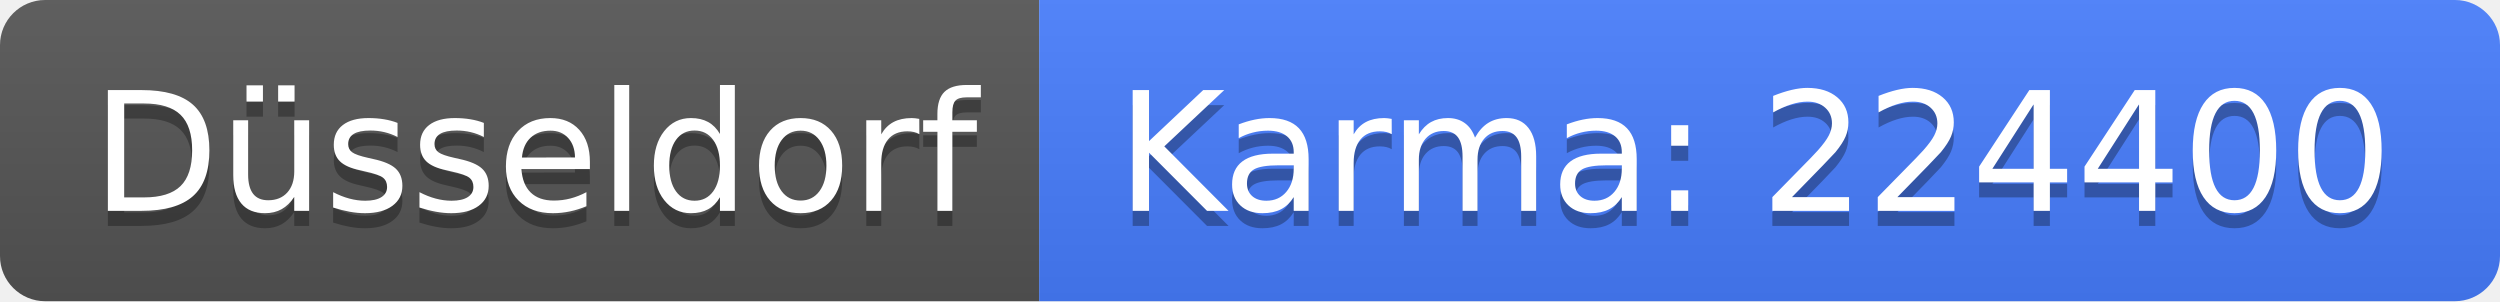
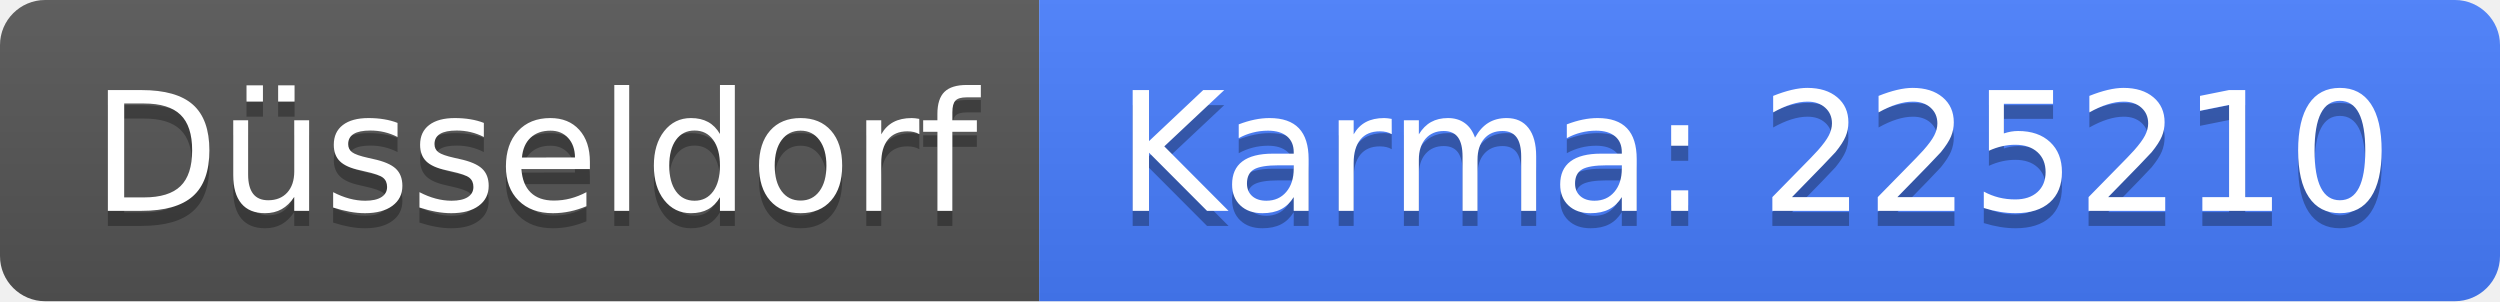
<svg xmlns="http://www.w3.org/2000/svg" width="166" height="20">
  <linearGradient id="b" x2="0" y2="100%">
    <stop offset="0" stop-color="#bbb" stop-opacity=".1" />
    <stop offset="1" stop-opacity=".1" />
  </linearGradient>
  <clipPath id="a">
    <rect width="166" height="20" rx="3" fill="#fff" />
  </clipPath>
  <g clip-path="url(#a)">
    <path fill="#555" d="M0 0h69v20H0z" />
    <path fill="#477eff" d="M69 0h97v20H69z" />
    <path fill="url(#b)" d="M0 0h166v20H0z" />
  </g>
  <g fill="#fff" text-anchor="middle" font-family="DejaVu Sans,Verdana,Geneva,sans-serif" font-size="110">
    <text x="355" y="150" fill="#010101" fill-opacity=".3" transform="scale(.1)" textLength="590">Düsseldorf</text>
    <text x="355" y="140" transform="scale(.1)" textLength="590">Düsseldorf</text>
-     <text x="1165" y="150" fill="#010101" fill-opacity=".3" transform="scale(.1)" textLength="870">Karma: 224400</text>
-     <text x="1165" y="140" transform="scale(.1)" textLength="870">Karma: 224400</text>
+     <text x="1165" y="150" fill="#010101" fill-opacity=".3" transform="scale(.1)" textLength="870">Karma: 225210</text>
+     <text x="1165" y="140" transform="scale(.1)" textLength="870">Karma: 225210</text>
  </g>
</svg>
